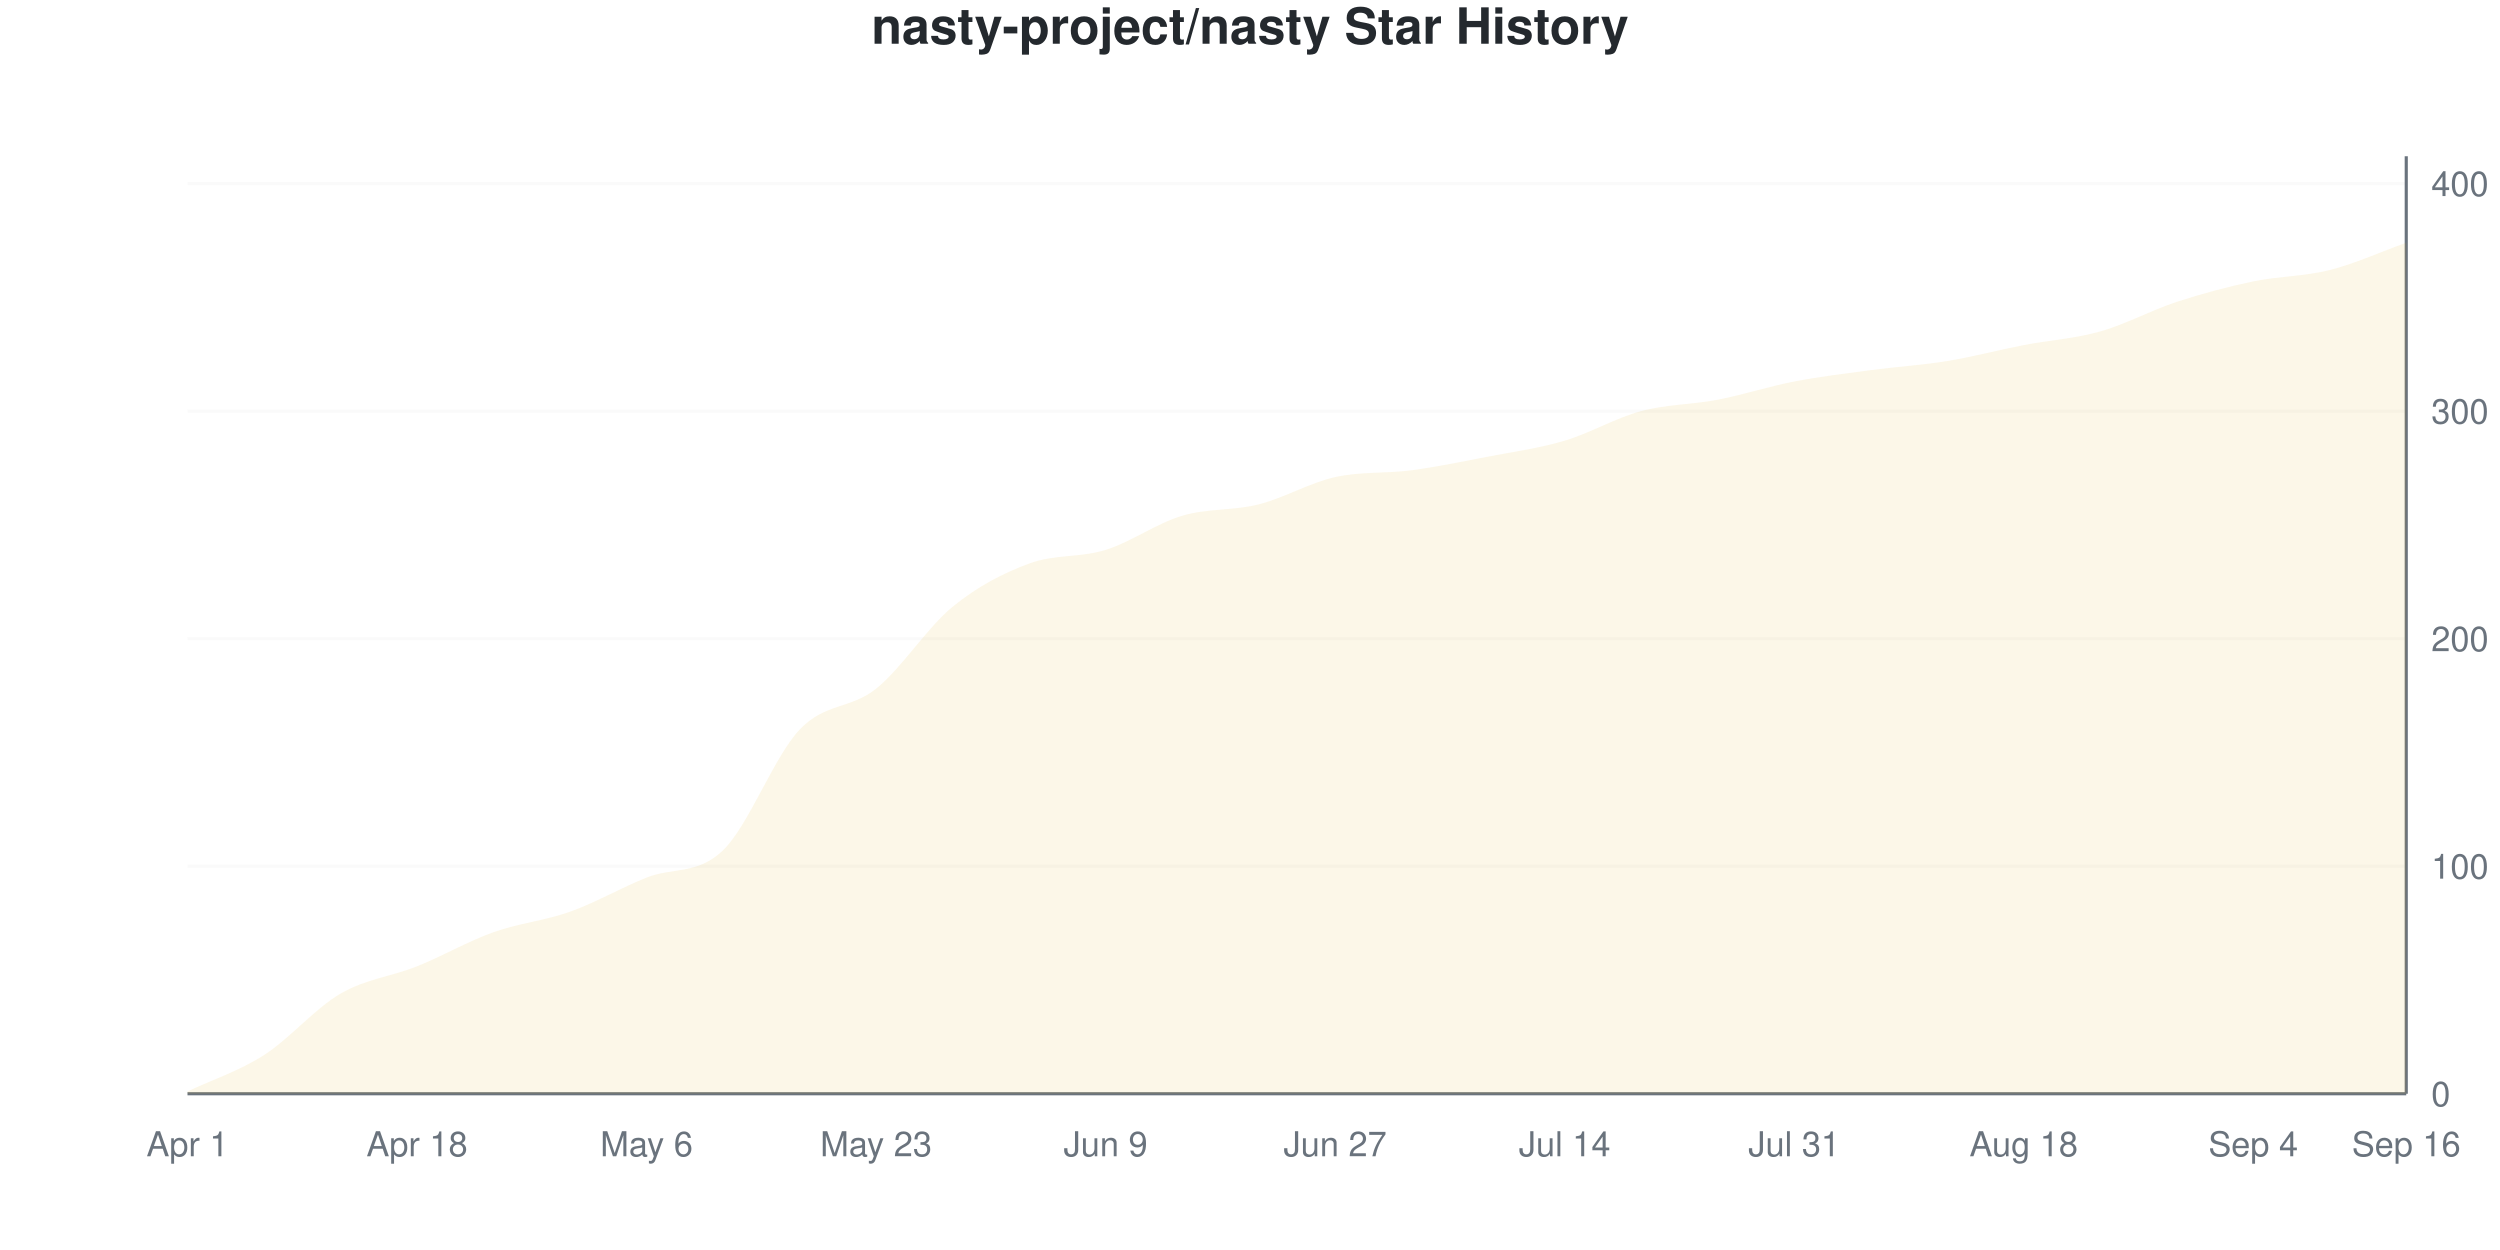
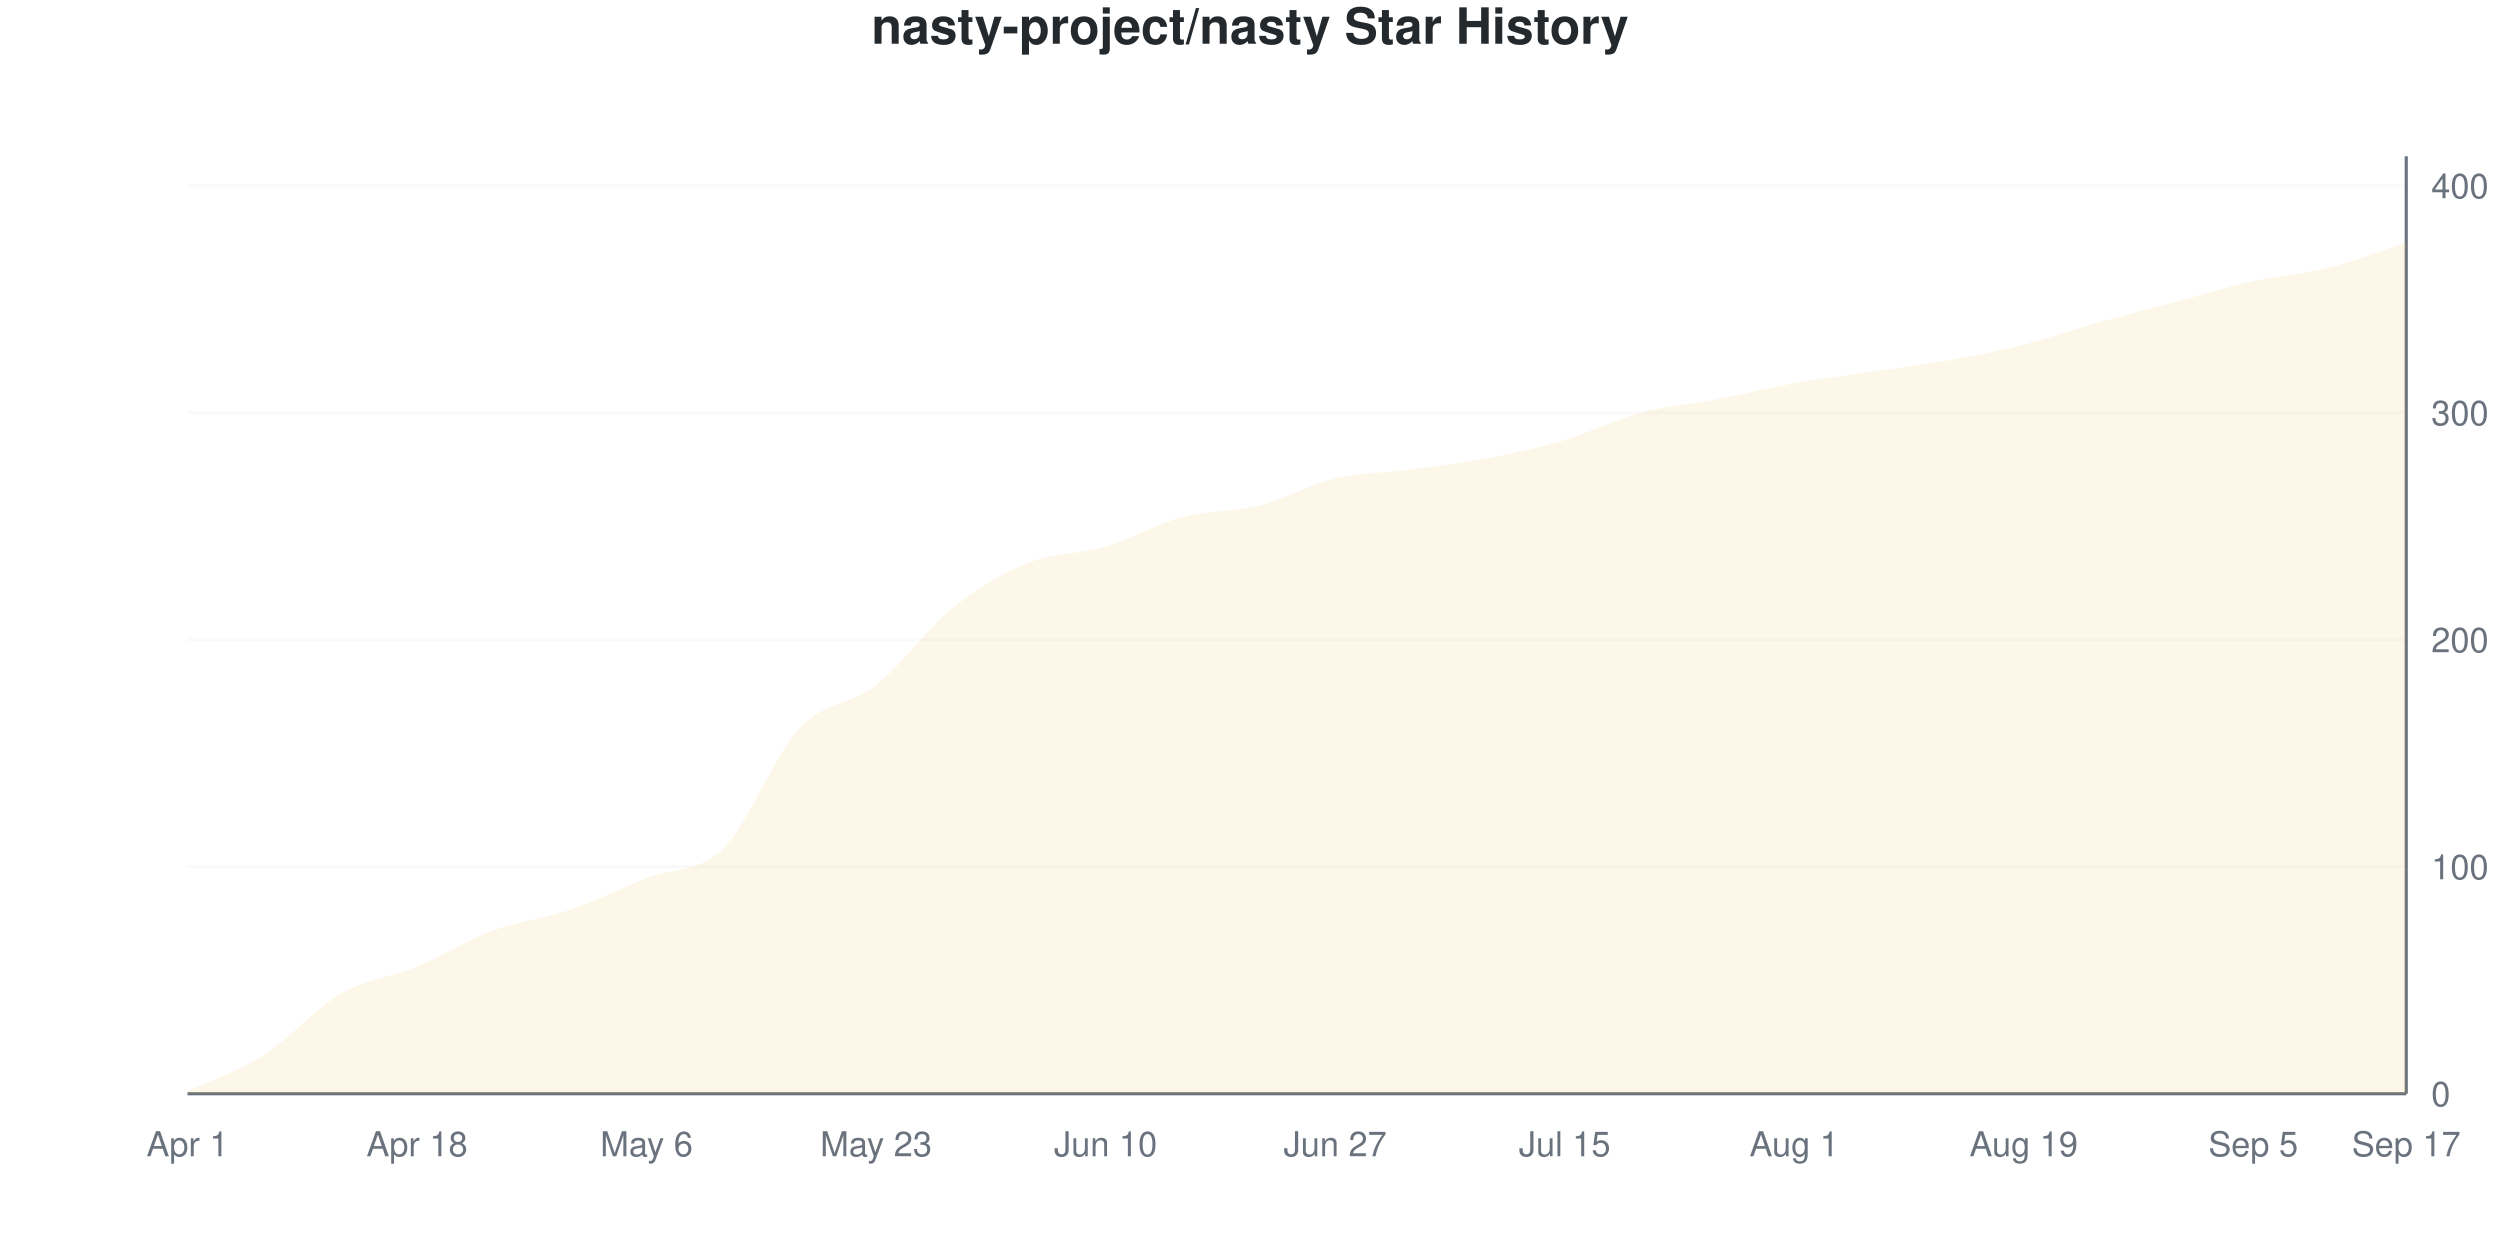
<svg xmlns="http://www.w3.org/2000/svg" viewBox="0 0 800 400" width="800" height="400">
  <style>
    @keyframes drawLine {
      to { stroke-dashoffset: 0; }
    }
    @keyframes fadeInPoint {
      from { opacity: 0; }
      to { opacity: 1; }
    }
    .data-line-0 {
-       stroke-dasharray: 1174;
-       stroke-dashoffset: 1174;
+       stroke-dasharray: 1172;
+       stroke-dashoffset: 1172;
      animation: drawLine 2s ease-out forwards;
    }
    .data-point {
      opacity: 0;
      animation: fadeInPoint 0.5s ease-out forwards;
    }
    .chart-bg { fill: #fff; }
    .chart-text { fill: #24292e; }
    .chart-muted { fill: #6a737d; }
    .chart-grid { stroke: #eee; }
    .chart-axis { stroke: #6a737d; }
    @media (prefers-color-scheme: dark) {
      .chart-bg { fill: #0d1117; }
      .chart-text { fill: #e6edf3; }
      .chart-muted { fill: #8b949e; }
      .chart-grid { stroke: #21262d; }
      .chart-axis { stroke: #8b949e; }
    }
  </style>
  <rect width="800" height="400" class="chart-bg" />
  <text x="400" y="14" text-anchor="middle" class="chart-text" font-size="16" font-weight="bold" font-family="-apple-system, BlinkMacSystemFont, 'Segoe UI', Helvetica, Arial, sans-serif">nasty-project/nasty Star History</text>
  <g class="grid">
    <line x1="60" y1="350" x2="770" y2="350" class="chart-grid" stroke-opacity="0.3" />
    <text x="778" y="354" text-anchor="start" class="chart-muted" font-size="11" font-family="-apple-system, BlinkMacSystemFont, 'Segoe UI', Helvetica, Arial, sans-serif">0</text>
-     <line x1="60" y1="277.184" x2="770" y2="277.184" class="chart-grid" stroke-opacity="0.3" />
-     <text x="778" y="281.184" text-anchor="start" class="chart-muted" font-size="11" font-family="-apple-system, BlinkMacSystemFont, 'Segoe UI', Helvetica, Arial, sans-serif">100</text>
-     <line x1="60" y1="204.369" x2="770" y2="204.369" class="chart-grid" stroke-opacity="0.3" />
-     <text x="778" y="208.369" text-anchor="start" class="chart-muted" font-size="11" font-family="-apple-system, BlinkMacSystemFont, 'Segoe UI', Helvetica, Arial, sans-serif">200</text>
-     <line x1="60" y1="131.553" x2="770" y2="131.553" class="chart-grid" stroke-opacity="0.3" />
-     <text x="778" y="135.553" text-anchor="start" class="chart-muted" font-size="11" font-family="-apple-system, BlinkMacSystemFont, 'Segoe UI', Helvetica, Arial, sans-serif">300</text>
-     <line x1="60" y1="58.738" x2="770" y2="58.738" class="chart-grid" stroke-opacity="0.3" />
-     <text x="778" y="62.738" text-anchor="start" class="chart-muted" font-size="11" font-family="-apple-system, BlinkMacSystemFont, 'Segoe UI', Helvetica, Arial, sans-serif">400</text>
+     <line x1="60" y1="277.361" x2="770" y2="277.361" class="chart-grid" stroke-opacity="0.3" />
+     <text x="778" y="281.361" text-anchor="start" class="chart-muted" font-size="11" font-family="-apple-system, BlinkMacSystemFont, 'Segoe UI', Helvetica, Arial, sans-serif">100</text>
+     <line x1="60" y1="204.722" x2="770" y2="204.722" class="chart-grid" stroke-opacity="0.3" />
+     <text x="778" y="208.722" text-anchor="start" class="chart-muted" font-size="11" font-family="-apple-system, BlinkMacSystemFont, 'Segoe UI', Helvetica, Arial, sans-serif">200</text>
+     <line x1="60" y1="132.082" x2="770" y2="132.082" class="chart-grid" stroke-opacity="0.3" />
+     <text x="778" y="136.082" text-anchor="start" class="chart-muted" font-size="11" font-family="-apple-system, BlinkMacSystemFont, 'Segoe UI', Helvetica, Arial, sans-serif">300</text>
+     <line x1="60" y1="59.443" x2="770" y2="59.443" class="chart-grid" stroke-opacity="0.3" />
+     <text x="778" y="63.443" text-anchor="start" class="chart-muted" font-size="11" font-family="-apple-system, BlinkMacSystemFont, 'Segoe UI', Helvetica, Arial, sans-serif">400</text>
  </g>
  <g class="milestones">
    
  </g>
  <g class="x-axis">
    <text x="60" y="370" text-anchor="middle" class="chart-muted" font-size="11" font-family="-apple-system, BlinkMacSystemFont, 'Segoe UI', Helvetica, Arial, sans-serif">Apr 1</text>
    <text x="133.448" y="370" text-anchor="middle" class="chart-muted" font-size="11" font-family="-apple-system, BlinkMacSystemFont, 'Segoe UI', Helvetica, Arial, sans-serif">Apr 18</text>
    <text x="206.897" y="370" text-anchor="middle" class="chart-muted" font-size="11" font-family="-apple-system, BlinkMacSystemFont, 'Segoe UI', Helvetica, Arial, sans-serif">May 6</text>
    <text x="280.345" y="370" text-anchor="middle" class="chart-muted" font-size="11" font-family="-apple-system, BlinkMacSystemFont, 'Segoe UI', Helvetica, Arial, sans-serif">May 23</text>
-     <text x="353.793" y="370" text-anchor="middle" class="chart-muted" font-size="11" font-family="-apple-system, BlinkMacSystemFont, 'Segoe UI', Helvetica, Arial, sans-serif">Jun 9</text>
+     <text x="353.793" y="370" text-anchor="middle" class="chart-muted" font-size="11" font-family="-apple-system, BlinkMacSystemFont, 'Segoe UI', Helvetica, Arial, sans-serif">Jun 10</text>
    <text x="427.241" y="370" text-anchor="middle" class="chart-muted" font-size="11" font-family="-apple-system, BlinkMacSystemFont, 'Segoe UI', Helvetica, Arial, sans-serif">Jun 27</text>
-     <text x="500.69" y="370" text-anchor="middle" class="chart-muted" font-size="11" font-family="-apple-system, BlinkMacSystemFont, 'Segoe UI', Helvetica, Arial, sans-serif">Jul 14</text>
-     <text x="574.138" y="370" text-anchor="middle" class="chart-muted" font-size="11" font-family="-apple-system, BlinkMacSystemFont, 'Segoe UI', Helvetica, Arial, sans-serif">Jul 31</text>
-     <text x="647.586" y="370" text-anchor="middle" class="chart-muted" font-size="11" font-family="-apple-system, BlinkMacSystemFont, 'Segoe UI', Helvetica, Arial, sans-serif">Aug 18</text>
-     <text x="721.034" y="370" text-anchor="middle" class="chart-muted" font-size="11" font-family="-apple-system, BlinkMacSystemFont, 'Segoe UI', Helvetica, Arial, sans-serif">Sep 4</text>
-     <text x="770" y="370" text-anchor="middle" class="chart-muted" font-size="11" font-family="-apple-system, BlinkMacSystemFont, 'Segoe UI', Helvetica, Arial, sans-serif">Sep 16</text>
+     <text x="500.69" y="370" text-anchor="middle" class="chart-muted" font-size="11" font-family="-apple-system, BlinkMacSystemFont, 'Segoe UI', Helvetica, Arial, sans-serif">Jul 15</text>
+     <text x="574.138" y="370" text-anchor="middle" class="chart-muted" font-size="11" font-family="-apple-system, BlinkMacSystemFont, 'Segoe UI', Helvetica, Arial, sans-serif">Aug 1</text>
+     <text x="647.586" y="370" text-anchor="middle" class="chart-muted" font-size="11" font-family="-apple-system, BlinkMacSystemFont, 'Segoe UI', Helvetica, Arial, sans-serif">Aug 19</text>
+     <text x="721.034" y="370" text-anchor="middle" class="chart-muted" font-size="11" font-family="-apple-system, BlinkMacSystemFont, 'Segoe UI', Helvetica, Arial, sans-serif">Sep 5</text>
+     <text x="770" y="370" text-anchor="middle" class="chart-muted" font-size="11" font-family="-apple-system, BlinkMacSystemFont, 'Segoe UI', Helvetica, Arial, sans-serif">Sep 17</text>
  </g>
  <line x1="770" y1="50" x2="770" y2="350" class="chart-axis" stroke-width="1" />
  <line x1="60" y1="350" x2="770" y2="350" class="chart-axis" stroke-width="1" />
-   <path d="M60,350 L60,349.272 C68.161,345.388 76.322,342.84 84.483,337.621 C92.644,332.403 100.805,322.694 108.966,317.961 C117.126,313.228 125.287,312.5 133.448,309.223 C141.609,305.947 149.77,301.214 157.931,298.301 C166.092,295.388 174.253,294.66 182.414,291.748 C190.575,288.835 198.736,284.102 206.897,280.825 C215.057,277.549 223.218,279.976 231.379,272.087 C239.54,264.199 247.701,242.112 255.862,233.495 C264.023,224.879 272.184,226.942 280.345,220.388 C288.506,213.835 296.667,200.85 304.828,194.175 C312.989,187.5 321.149,183.374 329.31,180.34 C337.471,177.306 345.632,178.519 353.793,175.971 C361.954,173.422 370.115,167.476 378.276,165.049 C386.437,162.621 394.598,163.471 402.759,161.408 C410.92,159.345 419.08,154.49 427.241,152.67 C435.402,150.85 443.563,151.578 451.724,150.485 C459.885,149.393 468.046,147.694 476.207,146.117 C484.368,144.539 492.529,143.447 500.69,141.019 C508.851,138.592 517.011,133.738 525.172,131.553 C533.333,129.369 541.494,129.49 549.655,127.913 C557.816,126.335 565.977,123.665 574.138,122.087 C582.299,120.51 590.46,119.539 598.621,118.447 C606.782,117.354 614.943,116.869 623.103,115.534 C631.264,114.199 639.425,112.015 647.586,110.437 C655.747,108.859 663.908,108.374 672.069,106.068 C680.23,103.762 688.391,99.272 696.552,96.602 C704.713,93.932 712.874,91.748 721.034,90.049 C729.195,88.35 737.356,88.471 745.517,86.408 C753.678,84.345 761.839,80.583 770,77.67 L770,350 L60,350 Z" fill="#dfb317" fill-opacity="0.1" />
-   <path d="M60,350 L60,349.272 C68.161,345.388 76.322,342.84 84.483,337.621 C92.644,332.403 100.805,322.694 108.966,317.961 C117.126,313.228 125.287,312.5 133.448,309.223 C141.609,305.947 149.77,301.214 157.931,298.301 C166.092,295.388 174.253,294.66 182.414,291.748 C190.575,288.835 198.736,284.102 206.897,280.825 C215.057,277.549 223.218,279.976 231.379,272.087 C239.54,264.199 247.701,242.112 255.862,233.495 C264.023,224.879 272.184,226.942 280.345,220.388 C288.506,213.835 296.667,200.85 304.828,194.175 C312.989,187.5 321.149,183.374 329.31,180.34 C337.471,177.306 345.632,178.519 353.793,175.971 C361.954,173.422 370.115,167.476 378.276,165.049 C386.437,162.621 394.598,163.471 402.759,161.408 C410.92,159.345 419.08,154.49 427.241,152.67 C435.402,150.85 443.563,151.578 451.724,150.485 C459.885,149.393 468.046,147.694 476.207,146.117 C484.368,144.539 492.529,143.447 500.69,141.019 C508.851,138.592 517.011,133.738 525.172,131.553 C533.333,129.369 541.494,129.49 549.655,127.913 C557.816,126.335 565.977,123.665 574.138,122.087 C582.299,120.51 590.46,119.539 598.621,118.447 C606.782,117.354 614.943,116.869 623.103,115.534 C631.264,114.199 639.425,112.015 647.586,110.437 C655.747,108.859 663.908,108.374 672.069,106.068 C680.23,103.762 688.391,99.272 696.552,96.602 C704.713,93.932 712.874,91.748 721.034,90.049 C729.195,88.35 737.356,88.471 745.517,86.408 C753.678,84.345 761.839,80.583 770,77.67" fill="none" stroke="#dfb317" stroke-width="2.5" class="data-line-0" />
+   <path d="M60,350 L60,349.274 C68.161,345.4 76.322,342.857 84.483,337.651 C92.644,332.446 100.805,322.76 108.966,318.039 C117.126,313.317 125.287,312.712 133.448,309.322 C141.609,305.932 149.77,300.726 157.931,297.7 C166.092,294.673 174.253,293.947 182.414,291.162 C190.575,288.378 198.736,284.262 206.897,280.993 C215.057,277.724 223.218,279.54 231.379,271.55 C239.54,263.559 247.701,241.768 255.862,233.051 C264.023,224.334 272.184,225.666 280.345,219.249 C288.506,212.833 296.667,201.09 304.828,194.552 C312.989,188.015 321.149,183.293 329.31,180.024 C337.471,176.755 345.632,177.361 353.793,174.939 C361.954,172.518 370.115,167.676 378.276,165.496 C386.437,163.317 394.598,163.923 402.759,161.864 C410.92,159.806 419.08,155.085 427.241,153.148 C435.402,151.211 443.563,151.332 451.724,150.242 C459.885,149.153 468.046,148.184 476.207,146.61 C484.368,145.036 492.529,143.22 500.69,140.799 C508.851,138.378 517.011,134.262 525.172,132.082 C533.333,129.903 541.494,129.298 549.655,127.724 C557.816,126.15 565.977,124.092 574.138,122.639 C582.299,121.186 590.46,120.218 598.621,119.007 C606.782,117.797 614.943,116.828 623.103,115.375 C631.264,113.923 639.425,112.349 647.586,110.291 C655.747,108.232 663.908,105.327 672.069,103.027 C680.23,100.726 688.391,98.668 696.552,96.489 C704.713,94.31 712.874,91.768 721.034,89.952 C729.195,88.136 737.356,87.651 745.517,85.593 C753.678,83.535 761.839,80.266 770,77.603 L770,350 L60,350 Z" fill="#dfb317" fill-opacity="0.1" />
+   <path d="M60,350 L60,349.274 C68.161,345.4 76.322,342.857 84.483,337.651 C92.644,332.446 100.805,322.76 108.966,318.039 C117.126,313.317 125.287,312.712 133.448,309.322 C141.609,305.932 149.77,300.726 157.931,297.7 C166.092,294.673 174.253,293.947 182.414,291.162 C190.575,288.378 198.736,284.262 206.897,280.993 C215.057,277.724 223.218,279.54 231.379,271.55 C239.54,263.559 247.701,241.768 255.862,233.051 C264.023,224.334 272.184,225.666 280.345,219.249 C288.506,212.833 296.667,201.09 304.828,194.552 C312.989,188.015 321.149,183.293 329.31,180.024 C337.471,176.755 345.632,177.361 353.793,174.939 C361.954,172.518 370.115,167.676 378.276,165.496 C386.437,163.317 394.598,163.923 402.759,161.864 C410.92,159.806 419.08,155.085 427.241,153.148 C435.402,151.211 443.563,151.332 451.724,150.242 C459.885,149.153 468.046,148.184 476.207,146.61 C484.368,145.036 492.529,143.22 500.69,140.799 C508.851,138.378 517.011,134.262 525.172,132.082 C533.333,129.903 541.494,129.298 549.655,127.724 C557.816,126.15 565.977,124.092 574.138,122.639 C582.299,121.186 590.46,120.218 598.621,119.007 C606.782,117.797 614.943,116.828 623.103,115.375 C631.264,113.923 639.425,112.349 647.586,110.291 C655.747,108.232 663.908,105.327 672.069,103.027 C680.23,100.726 688.391,98.668 696.552,96.489 C704.713,94.31 712.874,91.768 721.034,89.952 C729.195,88.136 737.356,87.651 745.517,85.593 C753.678,83.535 761.839,80.266 770,77.603" fill="none" stroke="#dfb317" stroke-width="2.5" class="data-line-0" />
  <g class="points">
-     <circle cx="60" cy="349.272" r="4" fill="#dfb317" class="data-point" style="animation-delay: 1.50s" />
-     <circle cx="84.483" cy="337.621" r="4" fill="#dfb317" class="data-point" style="animation-delay: 1.55s" />
-     <circle cx="108.966" cy="317.961" r="4" fill="#dfb317" class="data-point" style="animation-delay: 1.60s" />
-     <circle cx="133.448" cy="309.223" r="4" fill="#dfb317" class="data-point" style="animation-delay: 1.65s" />
-     <circle cx="157.931" cy="298.301" r="4" fill="#dfb317" class="data-point" style="animation-delay: 1.70s" />
-     <circle cx="182.414" cy="291.748" r="4" fill="#dfb317" class="data-point" style="animation-delay: 1.75s" />
-     <circle cx="206.897" cy="280.825" r="4" fill="#dfb317" class="data-point" style="animation-delay: 1.80s" />
-     <circle cx="231.379" cy="272.087" r="4" fill="#dfb317" class="data-point" style="animation-delay: 1.85s" />
-     <circle cx="255.862" cy="233.495" r="4" fill="#dfb317" class="data-point" style="animation-delay: 1.90s" />
-     <circle cx="280.345" cy="220.388" r="4" fill="#dfb317" class="data-point" style="animation-delay: 1.95s" />
-     <circle cx="304.828" cy="194.175" r="4" fill="#dfb317" class="data-point" style="animation-delay: 2.00s" />
-     <circle cx="329.31" cy="180.34" r="4" fill="#dfb317" class="data-point" style="animation-delay: 2.05s" />
-     <circle cx="353.793" cy="175.971" r="4" fill="#dfb317" class="data-point" style="animation-delay: 2.10s" />
-     <circle cx="378.276" cy="165.049" r="4" fill="#dfb317" class="data-point" style="animation-delay: 2.15s" />
-     <circle cx="402.759" cy="161.408" r="4" fill="#dfb317" class="data-point" style="animation-delay: 2.20s" />
-     <circle cx="427.241" cy="152.67" r="4" fill="#dfb317" class="data-point" style="animation-delay: 2.25s" />
-     <circle cx="451.724" cy="150.485" r="4" fill="#dfb317" class="data-point" style="animation-delay: 2.30s" />
-     <circle cx="476.207" cy="146.117" r="4" fill="#dfb317" class="data-point" style="animation-delay: 2.35s" />
-     <circle cx="500.69" cy="141.019" r="4" fill="#dfb317" class="data-point" style="animation-delay: 2.40s" />
-     <circle cx="525.172" cy="131.553" r="4" fill="#dfb317" class="data-point" style="animation-delay: 2.45s" />
-     <circle cx="549.655" cy="127.913" r="4" fill="#dfb317" class="data-point" style="animation-delay: 2.50s" />
-     <circle cx="574.138" cy="122.087" r="4" fill="#dfb317" class="data-point" style="animation-delay: 2.55s" />
-     <circle cx="598.621" cy="118.447" r="4" fill="#dfb317" class="data-point" style="animation-delay: 2.60s" />
-     <circle cx="623.103" cy="115.534" r="4" fill="#dfb317" class="data-point" style="animation-delay: 2.65s" />
-     <circle cx="647.586" cy="110.437" r="4" fill="#dfb317" class="data-point" style="animation-delay: 2.70s" />
-     <circle cx="672.069" cy="106.068" r="4" fill="#dfb317" class="data-point" style="animation-delay: 2.75s" />
-     <circle cx="696.552" cy="96.602" r="4" fill="#dfb317" class="data-point" style="animation-delay: 2.80s" />
-     <circle cx="721.034" cy="90.049" r="4" fill="#dfb317" class="data-point" style="animation-delay: 2.85s" />
-     <circle cx="745.517" cy="86.408" r="4" fill="#dfb317" class="data-point" style="animation-delay: 2.90s" />
-     <circle cx="770" cy="77.67" r="4" fill="#dfb317" class="data-point" style="animation-delay: 2.95s" />
+     <circle cx="60" cy="349.274" r="4" fill="#dfb317" class="data-point" style="animation-delay: 1.50s" />
+     <circle cx="84.483" cy="337.651" r="4" fill="#dfb317" class="data-point" style="animation-delay: 1.55s" />
+     <circle cx="108.966" cy="318.039" r="4" fill="#dfb317" class="data-point" style="animation-delay: 1.60s" />
+     <circle cx="133.448" cy="309.322" r="4" fill="#dfb317" class="data-point" style="animation-delay: 1.65s" />
+     <circle cx="157.931" cy="297.7" r="4" fill="#dfb317" class="data-point" style="animation-delay: 1.70s" />
+     <circle cx="182.414" cy="291.162" r="4" fill="#dfb317" class="data-point" style="animation-delay: 1.75s" />
+     <circle cx="206.897" cy="280.993" r="4" fill="#dfb317" class="data-point" style="animation-delay: 1.80s" />
+     <circle cx="231.379" cy="271.55" r="4" fill="#dfb317" class="data-point" style="animation-delay: 1.85s" />
+     <circle cx="255.862" cy="233.051" r="4" fill="#dfb317" class="data-point" style="animation-delay: 1.90s" />
+     <circle cx="280.345" cy="219.249" r="4" fill="#dfb317" class="data-point" style="animation-delay: 1.95s" />
+     <circle cx="304.828" cy="194.552" r="4" fill="#dfb317" class="data-point" style="animation-delay: 2.00s" />
+     <circle cx="329.31" cy="180.024" r="4" fill="#dfb317" class="data-point" style="animation-delay: 2.05s" />
+     <circle cx="353.793" cy="174.939" r="4" fill="#dfb317" class="data-point" style="animation-delay: 2.10s" />
+     <circle cx="378.276" cy="165.496" r="4" fill="#dfb317" class="data-point" style="animation-delay: 2.15s" />
+     <circle cx="402.759" cy="161.864" r="4" fill="#dfb317" class="data-point" style="animation-delay: 2.20s" />
+     <circle cx="427.241" cy="153.148" r="4" fill="#dfb317" class="data-point" style="animation-delay: 2.25s" />
+     <circle cx="451.724" cy="150.242" r="4" fill="#dfb317" class="data-point" style="animation-delay: 2.30s" />
+     <circle cx="476.207" cy="146.61" r="4" fill="#dfb317" class="data-point" style="animation-delay: 2.35s" />
+     <circle cx="500.69" cy="140.799" r="4" fill="#dfb317" class="data-point" style="animation-delay: 2.40s" />
+     <circle cx="525.172" cy="132.082" r="4" fill="#dfb317" class="data-point" style="animation-delay: 2.45s" />
+     <circle cx="549.655" cy="127.724" r="4" fill="#dfb317" class="data-point" style="animation-delay: 2.50s" />
+     <circle cx="574.138" cy="122.639" r="4" fill="#dfb317" class="data-point" style="animation-delay: 2.55s" />
+     <circle cx="598.621" cy="119.007" r="4" fill="#dfb317" class="data-point" style="animation-delay: 2.60s" />
+     <circle cx="623.103" cy="115.375" r="4" fill="#dfb317" class="data-point" style="animation-delay: 2.65s" />
+     <circle cx="647.586" cy="110.291" r="4" fill="#dfb317" class="data-point" style="animation-delay: 2.70s" />
+     <circle cx="672.069" cy="103.027" r="4" fill="#dfb317" class="data-point" style="animation-delay: 2.75s" />
+     <circle cx="696.552" cy="96.489" r="4" fill="#dfb317" class="data-point" style="animation-delay: 2.80s" />
+     <circle cx="721.034" cy="89.952" r="4" fill="#dfb317" class="data-point" style="animation-delay: 2.85s" />
+     <circle cx="745.517" cy="85.593" r="4" fill="#dfb317" class="data-point" style="animation-delay: 2.90s" />
+     <circle cx="770" cy="77.603" r="4" fill="#dfb317" class="data-point" style="animation-delay: 2.95s" />
  </g>
</svg>
